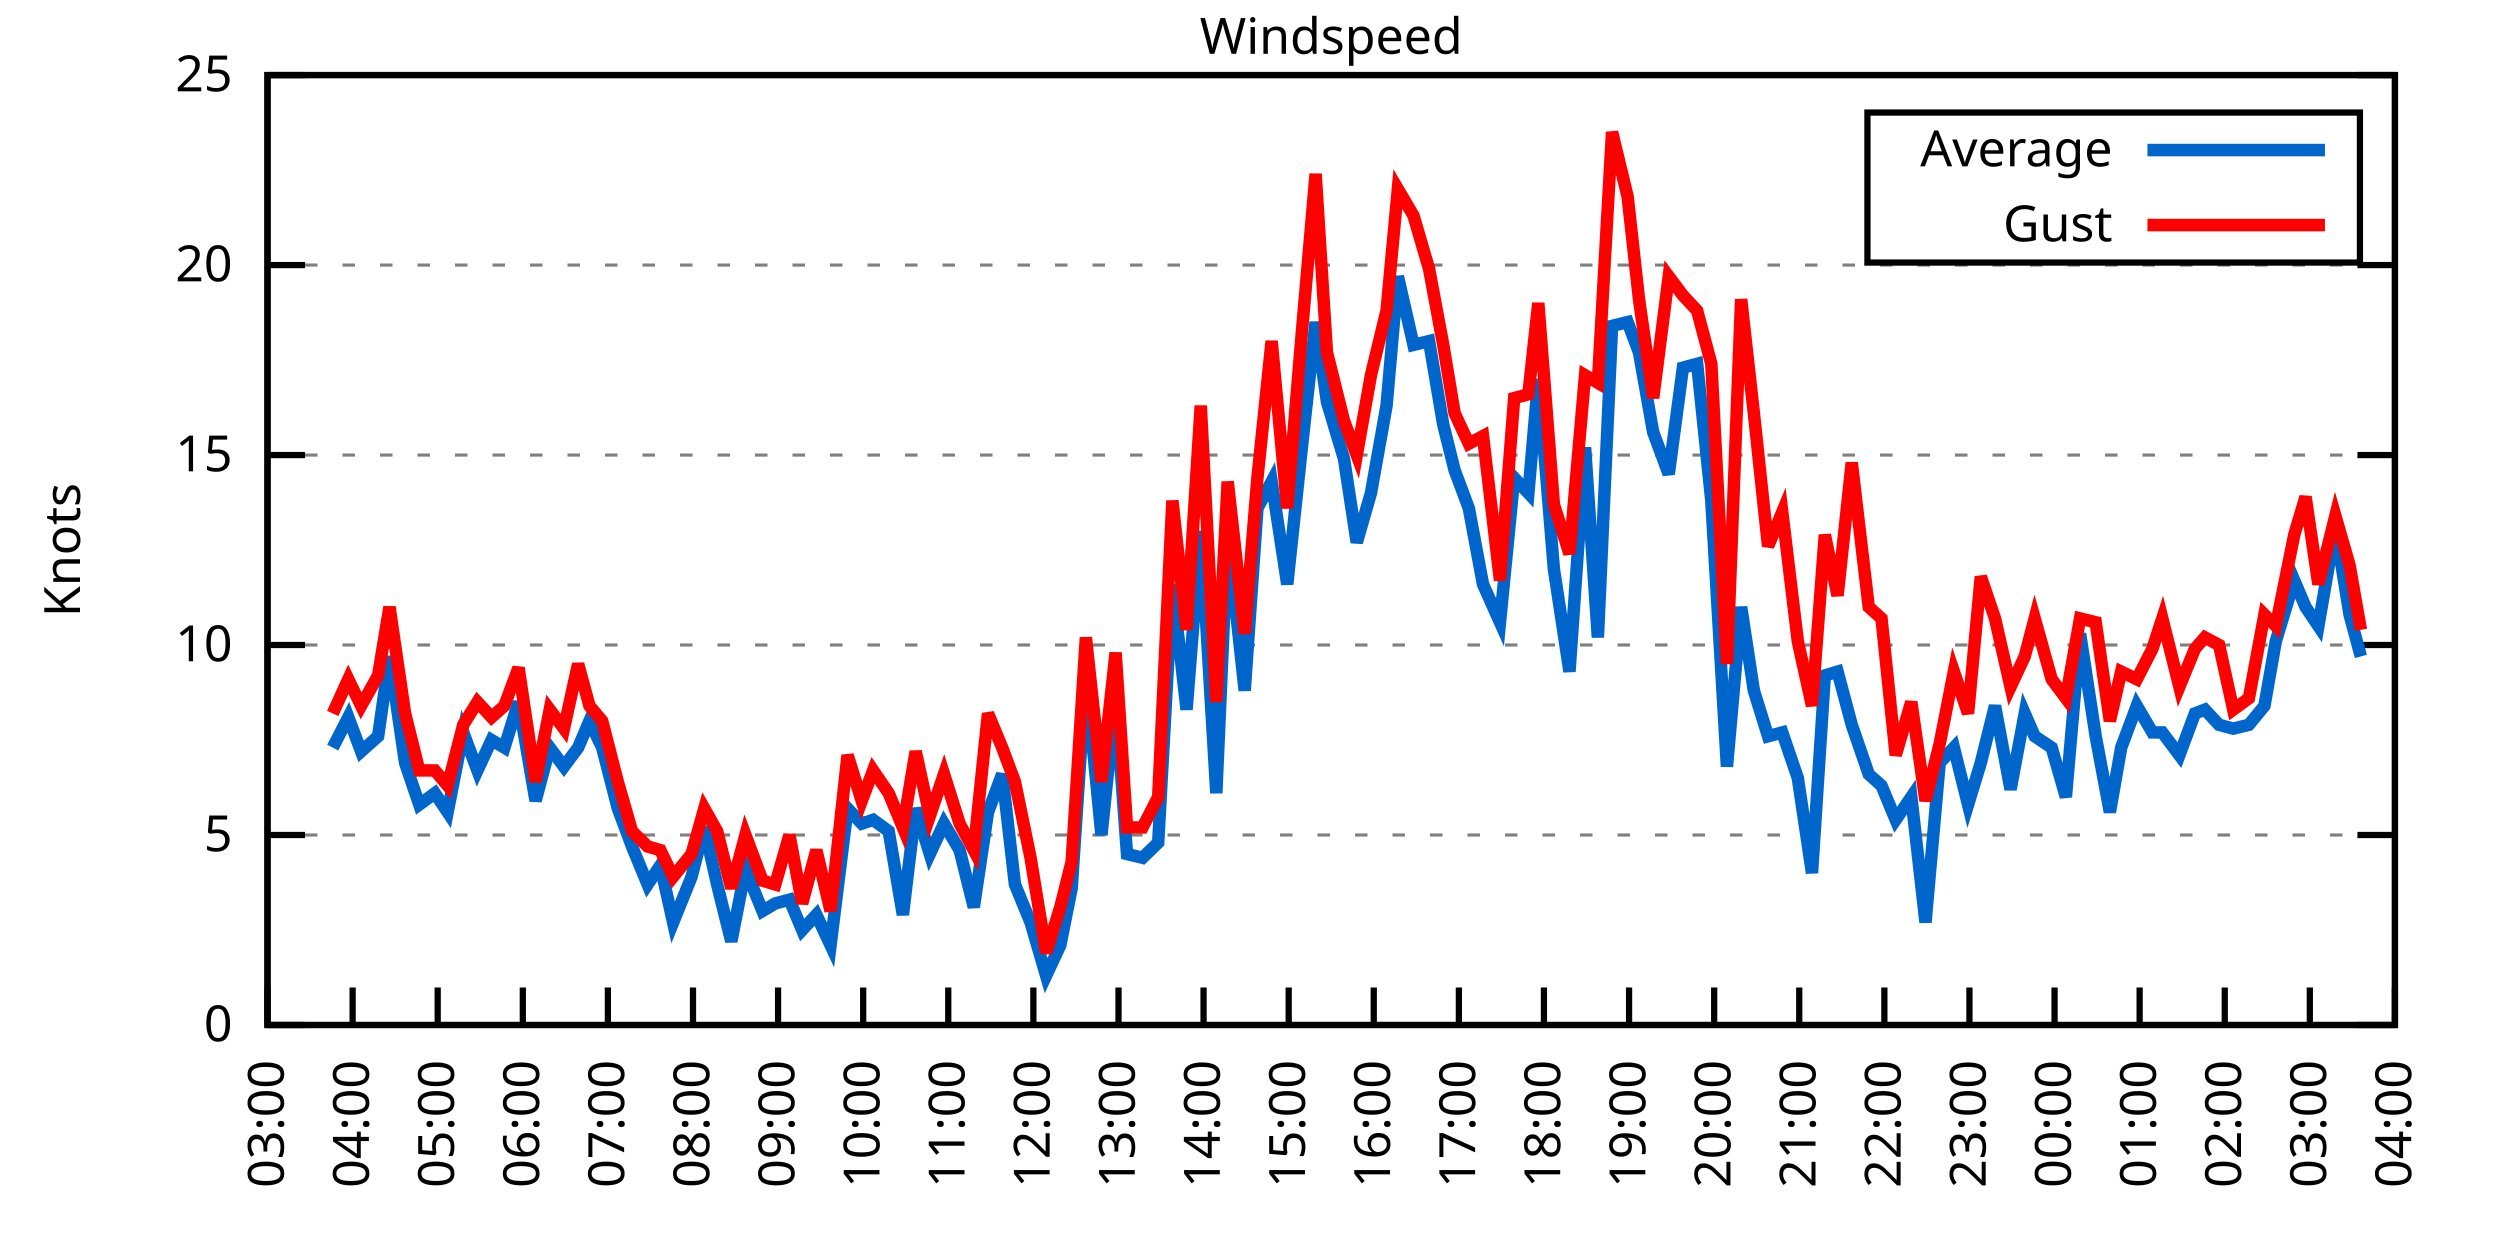
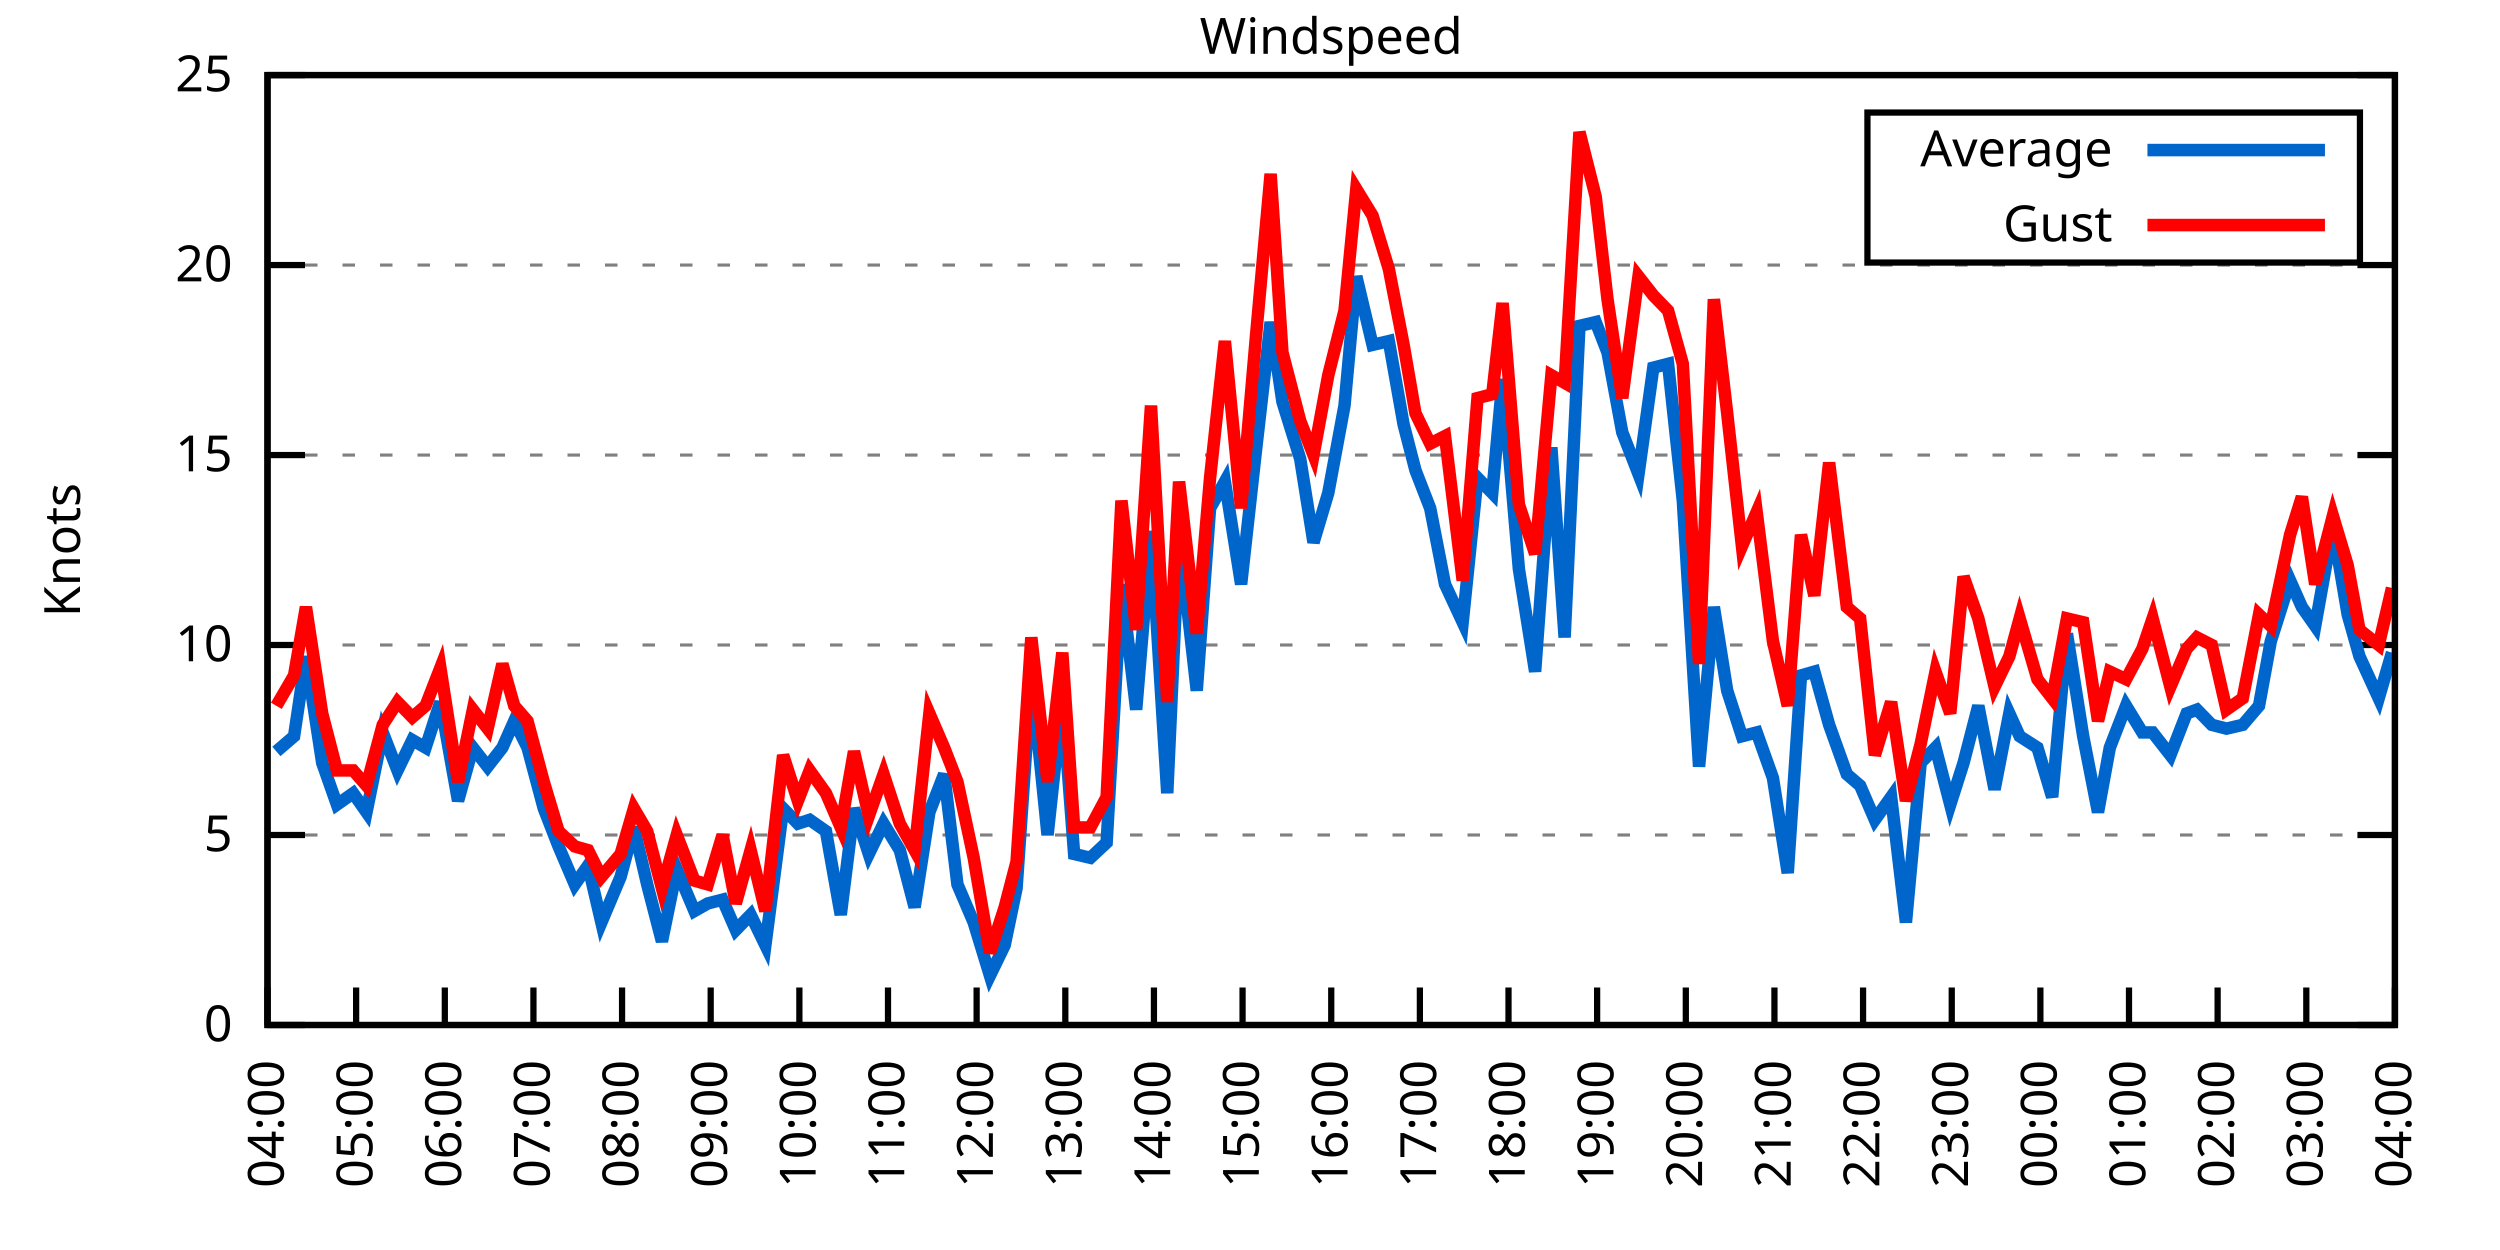
<svg xmlns="http://www.w3.org/2000/svg" xmlns:xlink="http://www.w3.org/1999/xlink" width="400" height="200" viewBox="0 0 400 200">
  <g id="gnuplot_canvas">
    <rect x="0" y="0" width="400" height="200" fill="none" />
    <defs>
      <circle id="gpDot" r="0.5" stroke-width="0.5" stroke="currentColor" />
      <path id="gpPt0" stroke-width="0.333" stroke="currentColor" d="M-1,0 h2 M0,-1 v2" />
      <path id="gpPt1" stroke-width="0.333" stroke="currentColor" d="M-1,-1 L1,1 M1,-1 L-1,1" />
      <path id="gpPt2" stroke-width="0.333" stroke="currentColor" d="M-1,0 L1,0 M0,-1 L0,1 M-1,-1 L1,1 M-1,1 L1,-1" />
      <rect id="gpPt3" stroke-width="0.333" stroke="currentColor" x="-1" y="-1" width="2" height="2" />
      <rect id="gpPt4" stroke-width="0.333" stroke="currentColor" fill="currentColor" x="-1" y="-1" width="2" height="2" />
      <circle id="gpPt5" stroke-width="0.333" stroke="currentColor" cx="0" cy="0" r="1" />
      <use xlink:href="#gpPt5" id="gpPt6" fill="currentColor" stroke="none" />
      <path id="gpPt7" stroke-width="0.333" stroke="currentColor" d="M0,-1.33 L-1.33,0.67 L1.33,0.67 z" />
      <use xlink:href="#gpPt7" id="gpPt8" fill="currentColor" stroke="none" />
      <use xlink:href="#gpPt7" id="gpPt9" stroke="currentColor" transform="rotate(180)" />
      <use xlink:href="#gpPt9" id="gpPt10" fill="currentColor" stroke="none" />
      <use xlink:href="#gpPt3" id="gpPt11" stroke="currentColor" transform="rotate(45)" />
      <use xlink:href="#gpPt11" id="gpPt12" fill="currentColor" stroke="none" />
      <path id="gpPt13" stroke-width="0.333" stroke="currentColor" d="M0,1.330 L1.265,0.411 L0.782,-1.067 L-0.782,-1.076 L-1.265,0.411 z" />
      <use xlink:href="#gpPt13" id="gpPt14" fill="currentColor" stroke="none" />
      <filter id="textbox" filterUnits="objectBoundingBox" x="0" y="0" height="1" width="1">
        <feFlood flood-color="white" flood-opacity="1" result="bgnd" />
        <feComposite in="SourceGraphic" in2="bgnd" operator="atop" />
      </filter>
      <filter id="greybox" filterUnits="objectBoundingBox" x="0" y="0" height="1" width="1">
        <feFlood flood-color="lightgrey" flood-opacity="1" result="grey" />
        <feComposite in="SourceGraphic" in2="grey" operator="atop" />
      </filter>
    </defs>
    <g fill="none" color="white" stroke="currentColor" stroke-width="1.00" stroke-linecap="butt" stroke-linejoin="miter">
</g>
    <g fill="none" color="black" stroke="currentColor" stroke-width="1.00" stroke-linecap="butt" stroke-linejoin="miter">
      <g stroke="none" shape-rendering="crispEdges">
        <polygon fill="rgb(255, 255, 255)" points="42.80,164.00 383.18,164.00 383.18,12.02 42.80,12.02 " />
      </g>
    </g>
    <g fill="none" color="black" stroke="currentColor" stroke-width="1.00" stroke-linecap="butt" stroke-linejoin="miter">
</g>
    <g fill="none" color="black" stroke="black" stroke-width="0.50" stroke-linecap="butt" stroke-linejoin="miter">
</g>
    <g fill="none" color="gray" stroke="currentColor" stroke-width="0.50" stroke-linecap="butt" stroke-linejoin="miter">
      <path stroke="gray" stroke-dasharray="2,4" class="gridline" d="M42.80,164.00 L383.19,164.00  " />
    </g>
    <g fill="none" color="gray" stroke="gray" stroke-width="1.00" stroke-linecap="butt" stroke-linejoin="miter">
</g>
    <g fill="none" color="black" stroke="currentColor" stroke-width="1.00" stroke-linecap="butt" stroke-linejoin="miter">
      <path stroke="black" d="M42.80,164.00 L48.80,164.00 M383.19,164.00 L377.19,164.00  " />
      <g transform="translate(37.20,166.60)" stroke="none" fill="black" font-family="Sans" font-size="8.00" text-anchor="end">
        <text>
          <tspan font-family="Sans"> 0</tspan>
        </text>
      </g>
    </g>
    <g fill="none" color="black" stroke="currentColor" stroke-width="1.00" stroke-linecap="butt" stroke-linejoin="miter">
</g>
    <g fill="none" color="black" stroke="black" stroke-width="0.50" stroke-linecap="butt" stroke-linejoin="miter">
</g>
    <g fill="none" color="gray" stroke="currentColor" stroke-width="0.50" stroke-linecap="butt" stroke-linejoin="miter">
      <path stroke="gray" stroke-dasharray="2,4" class="gridline" d="M42.80,133.60 L383.19,133.60  " />
    </g>
    <g fill="none" color="gray" stroke="gray" stroke-width="1.00" stroke-linecap="butt" stroke-linejoin="miter">
</g>
    <g fill="none" color="black" stroke="currentColor" stroke-width="1.00" stroke-linecap="butt" stroke-linejoin="miter">
      <path stroke="black" d="M42.80,133.60 L48.80,133.60 M383.19,133.60 L377.19,133.60  " />
      <g transform="translate(37.20,136.20)" stroke="none" fill="black" font-family="Sans" font-size="8.00" text-anchor="end">
        <text>
          <tspan font-family="Sans"> 5</tspan>
        </text>
      </g>
    </g>
    <g fill="none" color="black" stroke="currentColor" stroke-width="1.00" stroke-linecap="butt" stroke-linejoin="miter">
</g>
    <g fill="none" color="black" stroke="black" stroke-width="0.50" stroke-linecap="butt" stroke-linejoin="miter">
</g>
    <g fill="none" color="gray" stroke="currentColor" stroke-width="0.50" stroke-linecap="butt" stroke-linejoin="miter">
      <path stroke="gray" stroke-dasharray="2,4" class="gridline" d="M42.80,103.20 L383.19,103.20  " />
    </g>
    <g fill="none" color="gray" stroke="gray" stroke-width="1.00" stroke-linecap="butt" stroke-linejoin="miter">
</g>
    <g fill="none" color="black" stroke="currentColor" stroke-width="1.00" stroke-linecap="butt" stroke-linejoin="miter">
      <path stroke="black" d="M42.80,103.20 L48.80,103.20 M383.19,103.20 L377.19,103.20  " />
      <g transform="translate(37.20,105.80)" stroke="none" fill="black" font-family="Sans" font-size="8.00" text-anchor="end">
        <text>
          <tspan font-family="Sans"> 10</tspan>
        </text>
      </g>
    </g>
    <g fill="none" color="black" stroke="currentColor" stroke-width="1.00" stroke-linecap="butt" stroke-linejoin="miter">
</g>
    <g fill="none" color="black" stroke="black" stroke-width="0.50" stroke-linecap="butt" stroke-linejoin="miter">
</g>
    <g fill="none" color="gray" stroke="currentColor" stroke-width="0.50" stroke-linecap="butt" stroke-linejoin="miter">
      <path stroke="gray" stroke-dasharray="2,4" class="gridline" d="M42.80,72.81 L383.19,72.81  " />
    </g>
    <g fill="none" color="gray" stroke="gray" stroke-width="1.00" stroke-linecap="butt" stroke-linejoin="miter">
</g>
    <g fill="none" color="black" stroke="currentColor" stroke-width="1.00" stroke-linecap="butt" stroke-linejoin="miter">
      <path stroke="black" d="M42.80,72.81 L48.80,72.81 M383.19,72.81 L377.19,72.81  " />
      <g transform="translate(37.20,75.41)" stroke="none" fill="black" font-family="Sans" font-size="8.00" text-anchor="end">
        <text>
          <tspan font-family="Sans"> 15</tspan>
        </text>
      </g>
    </g>
    <g fill="none" color="black" stroke="currentColor" stroke-width="1.00" stroke-linecap="butt" stroke-linejoin="miter">
</g>
    <g fill="none" color="black" stroke="black" stroke-width="0.50" stroke-linecap="butt" stroke-linejoin="miter">
</g>
    <g fill="none" color="gray" stroke="currentColor" stroke-width="0.50" stroke-linecap="butt" stroke-linejoin="miter">
      <path stroke="gray" stroke-dasharray="2,4" class="gridline" d="M42.80,42.41 L383.19,42.41  " />
    </g>
    <g fill="none" color="gray" stroke="gray" stroke-width="1.00" stroke-linecap="butt" stroke-linejoin="miter">
</g>
    <g fill="none" color="black" stroke="currentColor" stroke-width="1.00" stroke-linecap="butt" stroke-linejoin="miter">
      <path stroke="black" d="M42.80,42.41 L48.80,42.41 M383.19,42.41 L377.19,42.41  " />
      <g transform="translate(37.20,45.01)" stroke="none" fill="black" font-family="Sans" font-size="8.00" text-anchor="end">
        <text>
          <tspan font-family="Sans"> 20</tspan>
        </text>
      </g>
    </g>
    <g fill="none" color="black" stroke="currentColor" stroke-width="1.00" stroke-linecap="butt" stroke-linejoin="miter">
</g>
    <g fill="none" color="black" stroke="black" stroke-width="0.50" stroke-linecap="butt" stroke-linejoin="miter">
</g>
    <g fill="none" color="gray" stroke="currentColor" stroke-width="0.50" stroke-linecap="butt" stroke-linejoin="miter">
      <path stroke="gray" stroke-dasharray="2,4" class="gridline" d="M42.80,12.01 L383.19,12.01  " />
    </g>
    <g fill="none" color="gray" stroke="gray" stroke-width="1.00" stroke-linecap="butt" stroke-linejoin="miter">
</g>
    <g fill="none" color="black" stroke="currentColor" stroke-width="1.00" stroke-linecap="butt" stroke-linejoin="miter">
      <path stroke="black" d="M42.80,12.01 L48.80,12.01 M383.19,12.01 L377.19,12.01  " />
      <g transform="translate(37.20,14.61)" stroke="none" fill="black" font-family="Sans" font-size="8.00" text-anchor="end">
        <text>
          <tspan font-family="Sans"> 25</tspan>
        </text>
      </g>
    </g>
    <g fill="none" color="black" stroke="currentColor" stroke-width="1.00" stroke-linecap="butt" stroke-linejoin="miter">
      <path stroke="black" d="M42.80,164.00 L42.80,158.00  " />
      <g transform="translate(45.40,169.60) rotate(270.00)" stroke="none" fill="black" font-family="Sans" font-size="8.00" text-anchor="end">
        <text>
-           <tspan font-family="Sans">03:00</tspan>
-         </text>
-       </g>
-     </g>
-     <g fill="none" color="black" stroke="currentColor" stroke-width="1.00" stroke-linecap="butt" stroke-linejoin="miter">
-       <path stroke="black" d="M56.42,164.00 L56.42,158.00  " />
-       <g transform="translate(59.02,169.60) rotate(270.00)" stroke="none" fill="black" font-family="Sans" font-size="8.00" text-anchor="end">
-         <text>
          <tspan font-family="Sans">04:00</tspan>
        </text>
      </g>
    </g>
    <g fill="none" color="black" stroke="currentColor" stroke-width="1.00" stroke-linecap="butt" stroke-linejoin="miter">
-       <path stroke="black" d="M70.03,164.00 L70.03,158.00  " />
-       <g transform="translate(72.63,169.60) rotate(270.00)" stroke="none" fill="black" font-family="Sans" font-size="8.00" text-anchor="end">
+       <path stroke="black" d="M56.98,164.00 L56.98,158.00  " />
+       <g transform="translate(59.58,169.60) rotate(270.00)" stroke="none" fill="black" font-family="Sans" font-size="8.00" text-anchor="end">
        <text>
          <tspan font-family="Sans">05:00</tspan>
        </text>
      </g>
    </g>
    <g fill="none" color="black" stroke="currentColor" stroke-width="1.00" stroke-linecap="butt" stroke-linejoin="miter">
-       <path stroke="black" d="M83.65,164.00 L83.65,158.00  " />
-       <g transform="translate(86.25,169.60) rotate(270.00)" stroke="none" fill="black" font-family="Sans" font-size="8.00" text-anchor="end">
+       <path stroke="black" d="M71.17,164.00 L71.17,158.00  " />
+       <g transform="translate(73.77,169.60) rotate(270.00)" stroke="none" fill="black" font-family="Sans" font-size="8.00" text-anchor="end">
        <text>
          <tspan font-family="Sans">06:00</tspan>
        </text>
      </g>
    </g>
    <g fill="none" color="black" stroke="currentColor" stroke-width="1.00" stroke-linecap="butt" stroke-linejoin="miter">
-       <path stroke="black" d="M97.26,164.00 L97.26,158.00  " />
-       <g transform="translate(99.86,169.60) rotate(270.00)" stroke="none" fill="black" font-family="Sans" font-size="8.00" text-anchor="end">
+       <path stroke="black" d="M85.35,164.00 L85.35,158.00  " />
+       <g transform="translate(87.95,169.60) rotate(270.00)" stroke="none" fill="black" font-family="Sans" font-size="8.00" text-anchor="end">
        <text>
          <tspan font-family="Sans">07:00</tspan>
        </text>
      </g>
    </g>
    <g fill="none" color="black" stroke="currentColor" stroke-width="1.00" stroke-linecap="butt" stroke-linejoin="miter">
-       <path stroke="black" d="M110.88,164.00 L110.88,158.00  " />
-       <g transform="translate(113.48,169.60) rotate(270.00)" stroke="none" fill="black" font-family="Sans" font-size="8.00" text-anchor="end">
+       <path stroke="black" d="M99.53,164.00 L99.53,158.00  " />
+       <g transform="translate(102.13,169.60) rotate(270.00)" stroke="none" fill="black" font-family="Sans" font-size="8.00" text-anchor="end">
        <text>
          <tspan font-family="Sans">08:00</tspan>
        </text>
      </g>
    </g>
    <g fill="none" color="black" stroke="currentColor" stroke-width="1.00" stroke-linecap="butt" stroke-linejoin="miter">
-       <path stroke="black" d="M124.49,164.00 L124.49,158.00  " />
-       <g transform="translate(127.09,169.60) rotate(270.00)" stroke="none" fill="black" font-family="Sans" font-size="8.00" text-anchor="end">
+       <path stroke="black" d="M113.71,164.00 L113.71,158.00  " />
+       <g transform="translate(116.31,169.60) rotate(270.00)" stroke="none" fill="black" font-family="Sans" font-size="8.00" text-anchor="end">
        <text>
          <tspan font-family="Sans">09:00</tspan>
        </text>
      </g>
    </g>
    <g fill="none" color="black" stroke="currentColor" stroke-width="1.00" stroke-linecap="butt" stroke-linejoin="miter">
-       <path stroke="black" d="M138.11,164.00 L138.11,158.00  " />
-       <g transform="translate(140.71,169.60) rotate(270.00)" stroke="none" fill="black" font-family="Sans" font-size="8.00" text-anchor="end">
+       <path stroke="black" d="M127.90,164.00 L127.90,158.00  " />
+       <g transform="translate(130.50,169.60) rotate(270.00)" stroke="none" fill="black" font-family="Sans" font-size="8.00" text-anchor="end">
        <text>
          <tspan font-family="Sans">10:00</tspan>
        </text>
      </g>
    </g>
    <g fill="none" color="black" stroke="currentColor" stroke-width="1.00" stroke-linecap="butt" stroke-linejoin="miter">
-       <path stroke="black" d="M151.72,164.00 L151.72,158.00  " />
-       <g transform="translate(154.32,169.60) rotate(270.00)" stroke="none" fill="black" font-family="Sans" font-size="8.00" text-anchor="end">
+       <path stroke="black" d="M142.08,164.00 L142.08,158.00  " />
+       <g transform="translate(144.68,169.60) rotate(270.00)" stroke="none" fill="black" font-family="Sans" font-size="8.00" text-anchor="end">
        <text>
          <tspan font-family="Sans">11:00</tspan>
        </text>
      </g>
    </g>
    <g fill="none" color="black" stroke="currentColor" stroke-width="1.00" stroke-linecap="butt" stroke-linejoin="miter">
-       <path stroke="black" d="M165.34,164.00 L165.34,158.00  " />
-       <g transform="translate(167.94,169.60) rotate(270.00)" stroke="none" fill="black" font-family="Sans" font-size="8.00" text-anchor="end">
+       <path stroke="black" d="M156.26,164.00 L156.26,158.00  " />
+       <g transform="translate(158.86,169.60) rotate(270.00)" stroke="none" fill="black" font-family="Sans" font-size="8.00" text-anchor="end">
        <text>
          <tspan font-family="Sans">12:00</tspan>
        </text>
      </g>
    </g>
    <g fill="none" color="black" stroke="currentColor" stroke-width="1.00" stroke-linecap="butt" stroke-linejoin="miter">
-       <path stroke="black" d="M178.96,164.00 L178.96,158.00  " />
-       <g transform="translate(181.56,169.60) rotate(270.00)" stroke="none" fill="black" font-family="Sans" font-size="8.00" text-anchor="end">
+       <path stroke="black" d="M170.45,164.00 L170.45,158.00  " />
+       <g transform="translate(173.05,169.60) rotate(270.00)" stroke="none" fill="black" font-family="Sans" font-size="8.00" text-anchor="end">
        <text>
          <tspan font-family="Sans">13:00</tspan>
        </text>
      </g>
    </g>
    <g fill="none" color="black" stroke="currentColor" stroke-width="1.00" stroke-linecap="butt" stroke-linejoin="miter">
-       <path stroke="black" d="M192.57,164.00 L192.57,158.00  " />
-       <g transform="translate(195.17,169.60) rotate(270.00)" stroke="none" fill="black" font-family="Sans" font-size="8.00" text-anchor="end">
+       <path stroke="black" d="M184.63,164.00 L184.63,158.00  " />
+       <g transform="translate(187.23,169.60) rotate(270.00)" stroke="none" fill="black" font-family="Sans" font-size="8.00" text-anchor="end">
        <text>
          <tspan font-family="Sans">14:00</tspan>
        </text>
      </g>
    </g>
    <g fill="none" color="black" stroke="currentColor" stroke-width="1.00" stroke-linecap="butt" stroke-linejoin="miter">
-       <path stroke="black" d="M206.19,164.00 L206.19,158.00  " />
-       <g transform="translate(208.79,169.60) rotate(270.00)" stroke="none" fill="black" font-family="Sans" font-size="8.00" text-anchor="end">
+       <path stroke="black" d="M198.81,164.00 L198.81,158.00  " />
+       <g transform="translate(201.41,169.60) rotate(270.00)" stroke="none" fill="black" font-family="Sans" font-size="8.00" text-anchor="end">
        <text>
          <tspan font-family="Sans">15:00</tspan>
        </text>
      </g>
    </g>
    <g fill="none" color="black" stroke="currentColor" stroke-width="1.00" stroke-linecap="butt" stroke-linejoin="miter">
-       <path stroke="black" d="M219.80,164.00 L219.80,158.00  " />
-       <g transform="translate(222.40,169.60) rotate(270.00)" stroke="none" fill="black" font-family="Sans" font-size="8.00" text-anchor="end">
+       <path stroke="black" d="M213.00,164.00 L213.00,158.00  " />
+       <g transform="translate(215.60,169.60) rotate(270.00)" stroke="none" fill="black" font-family="Sans" font-size="8.00" text-anchor="end">
        <text>
          <tspan font-family="Sans">16:00</tspan>
        </text>
      </g>
    </g>
    <g fill="none" color="black" stroke="currentColor" stroke-width="1.00" stroke-linecap="butt" stroke-linejoin="miter">
-       <path stroke="black" d="M233.42,164.00 L233.42,158.00  " />
-       <g transform="translate(236.02,169.60) rotate(270.00)" stroke="none" fill="black" font-family="Sans" font-size="8.00" text-anchor="end">
+       <path stroke="black" d="M227.18,164.00 L227.18,158.00  " />
+       <g transform="translate(229.78,169.60) rotate(270.00)" stroke="none" fill="black" font-family="Sans" font-size="8.00" text-anchor="end">
        <text>
          <tspan font-family="Sans">17:00</tspan>
        </text>
      </g>
    </g>
    <g fill="none" color="black" stroke="currentColor" stroke-width="1.00" stroke-linecap="butt" stroke-linejoin="miter">
-       <path stroke="black" d="M247.03,164.00 L247.03,158.00  " />
-       <g transform="translate(249.63,169.60) rotate(270.00)" stroke="none" fill="black" font-family="Sans" font-size="8.00" text-anchor="end">
+       <path stroke="black" d="M241.36,164.00 L241.36,158.00  " />
+       <g transform="translate(243.96,169.60) rotate(270.00)" stroke="none" fill="black" font-family="Sans" font-size="8.00" text-anchor="end">
        <text>
          <tspan font-family="Sans">18:00</tspan>
        </text>
      </g>
    </g>
    <g fill="none" color="black" stroke="currentColor" stroke-width="1.00" stroke-linecap="butt" stroke-linejoin="miter">
-       <path stroke="black" d="M260.65,164.00 L260.65,158.00  " />
-       <g transform="translate(263.25,169.60) rotate(270.00)" stroke="none" fill="black" font-family="Sans" font-size="8.00" text-anchor="end">
+       <path stroke="black" d="M255.54,164.00 L255.54,158.00  " />
+       <g transform="translate(258.14,169.60) rotate(270.00)" stroke="none" fill="black" font-family="Sans" font-size="8.00" text-anchor="end">
        <text>
          <tspan font-family="Sans">19:00</tspan>
        </text>
      </g>
    </g>
    <g fill="none" color="black" stroke="currentColor" stroke-width="1.00" stroke-linecap="butt" stroke-linejoin="miter">
-       <path stroke="black" d="M274.27,164.00 L274.27,158.00  " />
-       <g transform="translate(276.87,169.60) rotate(270.00)" stroke="none" fill="black" font-family="Sans" font-size="8.00" text-anchor="end">
+       <path stroke="black" d="M269.73,164.00 L269.73,158.00  " />
+       <g transform="translate(272.33,169.60) rotate(270.00)" stroke="none" fill="black" font-family="Sans" font-size="8.00" text-anchor="end">
        <text>
          <tspan font-family="Sans">20:00</tspan>
        </text>
      </g>
    </g>
    <g fill="none" color="black" stroke="currentColor" stroke-width="1.00" stroke-linecap="butt" stroke-linejoin="miter">
-       <path stroke="black" d="M287.88,164.00 L287.88,158.00  " />
-       <g transform="translate(290.48,169.60) rotate(270.00)" stroke="none" fill="black" font-family="Sans" font-size="8.00" text-anchor="end">
+       <path stroke="black" d="M283.91,164.00 L283.91,158.00  " />
+       <g transform="translate(286.51,169.60) rotate(270.00)" stroke="none" fill="black" font-family="Sans" font-size="8.00" text-anchor="end">
        <text>
          <tspan font-family="Sans">21:00</tspan>
        </text>
      </g>
    </g>
    <g fill="none" color="black" stroke="currentColor" stroke-width="1.00" stroke-linecap="butt" stroke-linejoin="miter">
-       <path stroke="black" d="M301.50,164.00 L301.50,158.00  " />
-       <g transform="translate(304.10,169.60) rotate(270.00)" stroke="none" fill="black" font-family="Sans" font-size="8.00" text-anchor="end">
+       <path stroke="black" d="M298.09,164.00 L298.09,158.00  " />
+       <g transform="translate(300.69,169.60) rotate(270.00)" stroke="none" fill="black" font-family="Sans" font-size="8.00" text-anchor="end">
        <text>
          <tspan font-family="Sans">22:00</tspan>
        </text>
      </g>
    </g>
    <g fill="none" color="black" stroke="currentColor" stroke-width="1.00" stroke-linecap="butt" stroke-linejoin="miter">
-       <path stroke="black" d="M315.11,164.00 L315.11,158.00  " />
-       <g transform="translate(317.71,169.60) rotate(270.00)" stroke="none" fill="black" font-family="Sans" font-size="8.00" text-anchor="end">
+       <path stroke="black" d="M312.28,164.00 L312.28,158.00  " />
+       <g transform="translate(314.88,169.60) rotate(270.00)" stroke="none" fill="black" font-family="Sans" font-size="8.00" text-anchor="end">
        <text>
          <tspan font-family="Sans">23:00</tspan>
        </text>
      </g>
    </g>
    <g fill="none" color="black" stroke="currentColor" stroke-width="1.00" stroke-linecap="butt" stroke-linejoin="miter">
-       <path stroke="black" d="M328.73,164.00 L328.73,158.00  " />
-       <g transform="translate(331.33,169.60) rotate(270.00)" stroke="none" fill="black" font-family="Sans" font-size="8.00" text-anchor="end">
+       <path stroke="black" d="M326.46,164.00 L326.46,158.00  " />
+       <g transform="translate(329.06,169.60) rotate(270.00)" stroke="none" fill="black" font-family="Sans" font-size="8.00" text-anchor="end">
        <text>
          <tspan font-family="Sans">00:00</tspan>
        </text>
      </g>
    </g>
    <g fill="none" color="black" stroke="currentColor" stroke-width="1.00" stroke-linecap="butt" stroke-linejoin="miter">
-       <path stroke="black" d="M342.34,164.00 L342.34,158.00  " />
-       <g transform="translate(344.94,169.60) rotate(270.00)" stroke="none" fill="black" font-family="Sans" font-size="8.00" text-anchor="end">
+       <path stroke="black" d="M340.64,164.00 L340.64,158.00  " />
+       <g transform="translate(343.24,169.60) rotate(270.00)" stroke="none" fill="black" font-family="Sans" font-size="8.00" text-anchor="end">
        <text>
          <tspan font-family="Sans">01:00</tspan>
        </text>
      </g>
    </g>
    <g fill="none" color="black" stroke="currentColor" stroke-width="1.00" stroke-linecap="butt" stroke-linejoin="miter">
-       <path stroke="black" d="M355.96,164.00 L355.96,158.00  " />
-       <g transform="translate(358.56,169.60) rotate(270.00)" stroke="none" fill="black" font-family="Sans" font-size="8.00" text-anchor="end">
+       <path stroke="black" d="M354.82,164.00 L354.82,158.00  " />
+       <g transform="translate(357.42,169.60) rotate(270.00)" stroke="none" fill="black" font-family="Sans" font-size="8.00" text-anchor="end">
        <text>
          <tspan font-family="Sans">02:00</tspan>
        </text>
      </g>
    </g>
    <g fill="none" color="black" stroke="currentColor" stroke-width="1.00" stroke-linecap="butt" stroke-linejoin="miter">
-       <path stroke="black" d="M369.57,164.00 L369.57,158.00  " />
-       <g transform="translate(372.17,169.60) rotate(270.00)" stroke="none" fill="black" font-family="Sans" font-size="8.00" text-anchor="end">
+       <path stroke="black" d="M369.01,164.00 L369.01,158.00  " />
+       <g transform="translate(371.61,169.60) rotate(270.00)" stroke="none" fill="black" font-family="Sans" font-size="8.00" text-anchor="end">
        <text>
          <tspan font-family="Sans">03:00</tspan>
        </text>
      </g>
    </g>
    <g fill="none" color="black" stroke="currentColor" stroke-width="1.00" stroke-linecap="butt" stroke-linejoin="miter">
      <path stroke="black" d="M383.19,164.00 L383.19,158.00  " />
      <g transform="translate(385.79,169.60) rotate(270.00)" stroke="none" fill="black" font-family="Sans" font-size="8.00" text-anchor="end">
        <text>
          <tspan font-family="Sans">04:00</tspan>
        </text>
      </g>
    </g>
    <g fill="none" color="black" stroke="currentColor" stroke-width="1.00" stroke-linecap="butt" stroke-linejoin="miter">
</g>
    <g fill="none" color="black" stroke="currentColor" stroke-width="1.00" stroke-linecap="butt" stroke-linejoin="miter">
      <path stroke="black" d="M42.80,12.01 L42.80,164.00 L383.19,164.00 L383.19,12.01 L42.80,12.01 Z  " />
    </g>
    <g fill="none" color="black" stroke="currentColor" stroke-width="1.00" stroke-linecap="butt" stroke-linejoin="miter">
</g>
    <g fill="none" color="black" stroke="currentColor" stroke-width="1.00" stroke-linecap="butt" stroke-linejoin="miter">
      <path stroke="black" d="M298.79,42.01 L298.79,18.01 L377.59,18.01 L377.59,42.01 L298.79,42.01 Z  " />
    </g>
    <g id="Windspeed_plot_1">
      <g fill="none" color="white" stroke="black" stroke-width="2.00" stroke-linecap="butt" stroke-linejoin="miter">
</g>
      <g fill="none" color="black" stroke="currentColor" stroke-width="2.00" stroke-linecap="butt" stroke-linejoin="miter">
        <g transform="translate(337.99,26.61)" stroke="none" fill="black" font-family="Sans" font-size="8.00" text-anchor="end">
          <text>
            <tspan font-family="Sans">Average</tspan>
          </text>
        </g>
      </g>
      <g fill="none" color="black" stroke="currentColor" stroke-width="2.00" stroke-linecap="butt" stroke-linejoin="miter">
-         <path stroke="rgb(  0, 102, 204)" d="M343.59,24.01 L371.99,24.01 M53.24,119.62 L55.73,114.76 L57.78,120.23 L60.50,117.80 L62.32,105.03 L64.81,122.05   L67.08,128.74 L69.58,126.91 L71.62,129.95 L74.12,117.19 L76.39,123.27 L78.65,118.40 L80.70,119.62 L82.97,112.32   L85.69,128.13 L87.96,119.62 L90.23,122.66 L92.50,119.62 L94.31,115.36 L96.35,119.62 L98.85,129.35 L101.12,135.43   L103.62,141.51 L105.66,138.47 L107.70,147.59 L110.65,140.29 L112.69,132.39 L114.74,141.51 L117.01,150.62 L119.27,139.07   L122.00,145.76 L124.04,144.55 L126.31,143.94 L128.35,148.80 L130.62,146.37 L132.89,151.23 L135.61,129.35 L137.88,131.78   L139.70,131.17 L142.19,132.99 L144.46,146.37 L146.51,129.35 L148.77,136.64 L151.04,131.78 L153.54,136.03 L155.81,145.15   L158.08,129.95 L160.35,123.87 L162.39,141.51 L164.89,147.59 L167.38,156.10 L169.65,151.23 L171.47,142.11 L173.74,108.07   L176.23,133.60 L178.50,111.72 L180.32,136.64 L182.81,137.25 L185.31,134.82 L187.58,93.48 L189.85,113.54 L192.12,84.97   L194.61,126.91 L196.43,85.57 L199.15,110.50 L201.19,81.32 L203.46,77.06 L205.96,93.48 L208.23,72.20 L210.50,51.53   L212.31,64.29 L215.04,73.41 L217.08,86.79 L219.35,78.89 L221.85,64.90 L223.66,44.23 L226.16,55.18 L228.65,54.57   L230.92,67.94 L232.74,75.24 L235.01,81.32 L237.28,93.48 L240.00,99.56 L242.27,76.45 L244.54,78.89 L246.13,60.65   L248.62,91.04 L251.12,107.46 L253.61,71.59 L255.66,101.99 L257.93,52.14 L260.42,51.53 L262.24,56.39 L264.51,69.16   L267.00,75.85 L269.27,58.82 L271.54,58.21 L273.81,80.10 L276.31,122.66 L278.58,97.12 L280.62,110.50 L282.89,117.80   L285.16,117.19 L287.65,124.48 L289.92,139.68 L291.97,108.07 L294.01,107.46 L296.28,115.97 L299.00,123.87 L301.04,125.70   L303.31,131.17 L305.81,127.52 L308.08,147.59 L310.35,122.05 L312.62,119.62 L314.89,128.74 L316.93,122.05 L319.20,112.93   L321.69,126.31 L323.96,114.15 L325.55,117.80 L328.27,119.62 L330.54,127.52 L332.81,101.38 L335.31,117.80 L337.58,129.95   L339.39,119.62 L341.89,112.93 L344.39,117.19 L345.97,117.19 L348.70,120.83 L351.19,114.15 L352.78,113.54 L355.05,115.97   L357.32,116.58 L359.82,115.97 L362.31,112.93 L364.13,102.60 L367.08,92.87 L368.89,97.12 L370.94,100.16 L373.66,84.36   L375.93,98.34 L377.74,105.03  " />
+         <path stroke="rgb(  0, 102, 204)" d="M343.59,24.01 L371.99,24.01 M44.22,120.23 L47.05,117.80 L48.95,105.03 L51.55,122.05 L53.91,128.74 L56.51,126.91   L58.64,129.95 L61.24,117.19 L63.60,123.27 L65.97,118.40 L68.09,119.62 L70.46,112.32 L73.29,128.13 L75.66,119.62   L78.02,122.66 L80.38,119.62 L82.28,115.36 L84.40,119.62 L87.00,129.35 L89.37,135.43 L91.97,141.51 L94.09,138.47   L96.22,147.59 L99.30,140.29 L101.42,132.39 L103.55,141.51 L105.91,150.62 L108.28,139.07 L111.11,145.76 L113.24,144.55   L115.61,143.94 L117.73,148.80 L120.10,146.37 L122.46,151.23 L125.30,129.35 L127.66,131.78 L129.55,131.17 L132.15,132.99   L134.52,146.37 L136.64,129.35 L139.01,136.64 L141.37,131.78 L143.97,136.03 L146.34,145.15 L148.70,129.95 L151.06,123.87   L153.19,141.51 L155.79,147.59 L158.39,156.10 L160.75,151.23 L162.65,142.11 L165.01,108.07 L167.61,133.60 L169.97,111.72   L171.86,136.64 L174.46,137.25 L177.06,134.82 L179.43,93.48 L181.79,113.54 L184.16,84.97 L186.76,126.91 L188.65,85.57   L191.48,110.50 L193.61,81.32 L195.98,77.06 L198.58,93.48 L200.94,72.20 L203.30,51.53 L205.19,64.29 L208.03,73.41   L210.16,86.79 L212.52,78.89 L215.12,64.90 L217.01,44.23 L219.61,55.18 L222.21,54.57 L224.58,67.94 L226.47,75.24   L228.83,81.32 L231.20,93.48 L234.03,99.56 L236.40,76.45 L238.76,78.89 L240.42,60.65 L243.02,91.04 L245.62,107.46   L248.22,71.59 L250.34,101.99 L252.71,52.14 L255.31,51.53 L257.20,56.39 L259.56,69.16 L262.16,75.85 L264.53,58.82   L266.89,58.21 L269.25,80.10 L271.85,122.66 L274.22,97.12 L276.35,110.50 L278.71,117.80 L281.07,117.19 L283.67,124.48   L286.04,139.68 L288.16,108.07 L290.29,107.46 L292.66,115.97 L295.49,123.87 L297.62,125.70 L299.98,131.17 L302.58,127.52   L304.95,147.59 L307.31,122.05 L309.68,119.62 L312.04,128.74 L314.17,122.05 L316.53,112.93 L319.13,126.31 L321.49,114.15   L323.15,117.80 L325.99,119.62 L328.35,127.52 L330.71,101.38 L333.31,117.80 L335.68,129.95 L337.57,119.62 L340.17,112.93   L342.77,117.19 L344.42,117.19 L347.26,120.83 L349.86,114.15 L351.51,113.54 L353.88,115.97 L356.24,116.58 L358.84,115.97   L361.44,112.93 L363.33,102.60 L366.41,92.87 L368.30,97.12 L370.43,100.16 L373.26,84.36 L375.63,98.34 L377.52,105.03   L380.59,111.72 L382.72,104.42  " />
      </g>
    </g>
    <g id="Windspeed_plot_2">
      <g fill="none" color="black" stroke="currentColor" stroke-width="2.00" stroke-linecap="butt" stroke-linejoin="miter">
        <g transform="translate(337.99,38.61)" stroke="none" fill="black" font-family="Sans" font-size="8.00" text-anchor="end">
          <text>
            <tspan font-family="Sans">Gust</tspan>
          </text>
        </g>
      </g>
      <g fill="none" color="black" stroke="currentColor" stroke-width="2.00" stroke-linecap="butt" stroke-linejoin="miter">
-         <path stroke="rgb(255,   0,   0)" d="M343.59,36.01 L371.99,36.01 M53.24,114.15 L55.73,108.68 L57.78,112.93 L60.50,108.07 L62.32,97.12 L64.81,114.15   L67.08,123.27 L69.58,123.27 L71.62,125.70 L74.12,115.97 L76.39,112.32 L78.65,114.76 L80.70,112.93 L82.97,106.85   L85.69,125.09 L87.96,113.54 L90.23,116.58 L92.50,106.24 L94.31,112.93 L96.35,115.36 L98.85,125.09 L101.12,132.99   L103.62,135.43 L105.66,136.03 L107.70,140.29 L110.65,136.64 L112.69,129.35 L114.74,132.99 L117.01,142.11 L119.27,133.60   L122.00,140.90 L124.04,141.51 L126.31,133.60 L128.35,144.55 L130.62,136.03 L132.89,145.76 L135.61,120.83 L137.88,128.13   L139.70,123.27 L142.19,126.91 L144.46,132.39 L146.51,120.23 L148.77,130.56 L151.04,123.87 L153.54,131.78 L155.81,136.03   L158.08,114.15 L160.35,119.62 L162.39,125.09 L164.89,137.25 L167.38,152.45 L169.65,145.15 L171.47,137.86 L173.74,101.99   L176.23,125.09 L178.50,104.42 L180.32,132.39 L182.81,132.39 L185.31,127.52 L187.58,80.10 L189.85,100.77 L192.12,64.90   L194.61,112.32 L196.43,77.06 L199.15,101.38 L201.19,76.45 L203.46,54.57 L205.96,81.32 L208.23,53.96 L210.50,27.82   L212.31,56.39 L215.04,67.33 L217.08,72.81 L219.35,60.04 L221.85,49.70 L223.66,30.25 L226.16,34.50 L228.65,43.02   L230.92,55.18 L232.74,66.12 L235.01,70.98 L237.28,69.77 L240.00,92.87 L242.27,63.69 L244.54,63.08 L246.13,48.49   L248.62,80.71 L251.12,88.61 L253.61,60.04 L255.66,61.25 L257.93,21.13 L260.42,31.46 L262.24,47.88 L264.51,63.69   L267.00,44.23 L269.27,47.27 L271.54,49.70 L273.81,58.21 L276.31,106.24 L278.58,47.88 L280.62,66.12 L282.89,87.40   L285.16,81.93 L287.65,102.60 L289.92,112.93 L291.97,85.57 L294.01,95.30 L296.28,74.02 L299.00,97.12 L301.04,98.95   L303.31,120.83 L305.81,112.32 L308.08,128.13 L310.35,119.01 L312.62,107.46 L314.89,114.15 L316.93,92.26 L319.20,98.95   L321.69,109.89 L323.96,105.03 L325.55,98.95 L328.27,108.68 L330.54,111.72 L332.81,98.95 L335.31,99.56 L337.58,115.36   L339.39,107.46 L341.89,108.68 L344.39,103.81 L345.97,98.95 L348.70,109.89 L351.19,103.81 L352.78,101.99 L355.05,103.20   L357.32,113.54 L359.82,111.72 L362.31,98.34 L364.13,100.16 L367.08,85.57 L368.89,79.49 L370.94,93.48 L373.66,82.53   L375.93,90.44 L377.74,100.77  " />
+         <path stroke="rgb(255,   0,   0)" d="M343.59,36.01 L371.99,36.01 M44.22,112.93 L47.05,108.07 L48.95,97.12 L51.55,114.15 L53.91,123.27 L56.51,123.27   L58.64,125.70 L61.24,115.97 L63.60,112.32 L65.97,114.76 L68.09,112.93 L70.46,106.85 L73.29,125.09 L75.66,113.54   L78.02,116.58 L80.38,106.24 L82.28,112.93 L84.40,115.36 L87.00,125.09 L89.37,132.99 L91.97,135.43 L94.09,136.03   L96.22,140.29 L99.30,136.64 L101.42,129.35 L103.55,132.99 L105.91,142.11 L108.28,133.60 L111.11,140.90 L113.24,141.51   L115.61,133.60 L117.73,144.55 L120.10,136.03 L122.46,145.76 L125.30,120.83 L127.66,128.13 L129.55,123.27 L132.15,126.91   L134.52,132.39 L136.64,120.23 L139.01,130.56 L141.37,123.87 L143.97,131.78 L146.34,136.03 L148.70,114.15 L151.06,119.62   L153.19,125.09 L155.79,137.25 L158.39,152.45 L160.75,145.15 L162.65,137.86 L165.01,101.99 L167.61,125.09 L169.97,104.42   L171.86,132.39 L174.46,132.39 L177.06,127.52 L179.43,80.10 L181.79,100.77 L184.16,64.90 L186.76,112.32 L188.65,77.06   L191.48,101.38 L193.61,76.45 L195.98,54.57 L198.58,81.32 L200.94,53.96 L203.30,27.82 L205.19,56.39 L208.03,67.33   L210.16,72.81 L212.52,60.04 L215.12,49.70 L217.01,30.25 L219.61,34.50 L222.21,43.02 L224.58,55.18 L226.47,66.12   L228.83,70.98 L231.20,69.77 L234.03,92.87 L236.40,63.69 L238.76,63.08 L240.42,48.49 L243.02,80.71 L245.62,88.61   L248.22,60.04 L250.34,61.25 L252.71,21.13 L255.31,31.46 L257.20,47.88 L259.56,63.69 L262.16,44.23 L264.53,47.27   L266.89,49.70 L269.25,58.21 L271.85,106.24 L274.22,47.88 L276.35,66.12 L278.71,87.40 L281.07,81.93 L283.67,102.60   L286.04,112.93 L288.16,85.57 L290.29,95.30 L292.66,74.02 L295.49,97.12 L297.62,98.95 L299.98,120.83 L302.58,112.32   L304.95,128.13 L307.31,119.01 L309.68,107.46 L312.04,114.15 L314.17,92.26 L316.53,98.95 L319.13,109.89 L321.49,105.03   L323.15,98.95 L325.99,108.68 L328.35,111.72 L330.71,98.95 L333.31,99.56 L335.68,115.36 L337.57,107.46 L340.17,108.68   L342.77,103.81 L344.42,98.95 L347.26,109.89 L349.86,103.81 L351.51,101.99 L353.88,103.20 L356.24,113.54 L358.84,111.72   L361.44,98.34 L363.33,100.16 L366.41,85.57 L368.30,79.49 L370.43,93.48 L373.26,82.53 L375.63,90.44 L377.52,100.77   L380.59,103.20 L382.72,94.08  " />
      </g>
    </g>
    <g fill="none" color="black" stroke="currentColor" stroke-width="2.00" stroke-linecap="butt" stroke-linejoin="miter">
</g>
    <g fill="none" color="black" stroke="black" stroke-width="1.00" stroke-linecap="butt" stroke-linejoin="miter">
</g>
    <g fill="none" color="black" stroke="currentColor" stroke-width="1.00" stroke-linecap="butt" stroke-linejoin="miter">
      <path stroke="black" d="M42.80,12.01 L42.80,164.00 L383.19,164.00 L383.19,12.01 L42.80,12.01 Z  " />
      <g transform="translate(12.80,88.01) rotate(270.00)" stroke="none" fill="black" font-family="Sans" font-size="8.00" text-anchor="middle">
        <text>
          <tspan font-family="Sans">Knots</tspan>
        </text>
      </g>
    </g>
    <g fill="none" color="black" stroke="currentColor" stroke-width="1.00" stroke-linecap="butt" stroke-linejoin="miter">
</g>
    <g fill="none" color="black" stroke="currentColor" stroke-width="1.00" stroke-linecap="butt" stroke-linejoin="miter">
      <g transform="translate(212.99,8.61)" stroke="none" fill="black" font-family="Sans" font-size="8.00" text-anchor="middle">
        <text>
          <tspan font-family="Sans">Windspeed</tspan>
        </text>
      </g>
    </g>
    <g fill="none" color="black" stroke="currentColor" stroke-width="1.00" stroke-linecap="butt" stroke-linejoin="miter">
</g>
  </g>
</svg>
